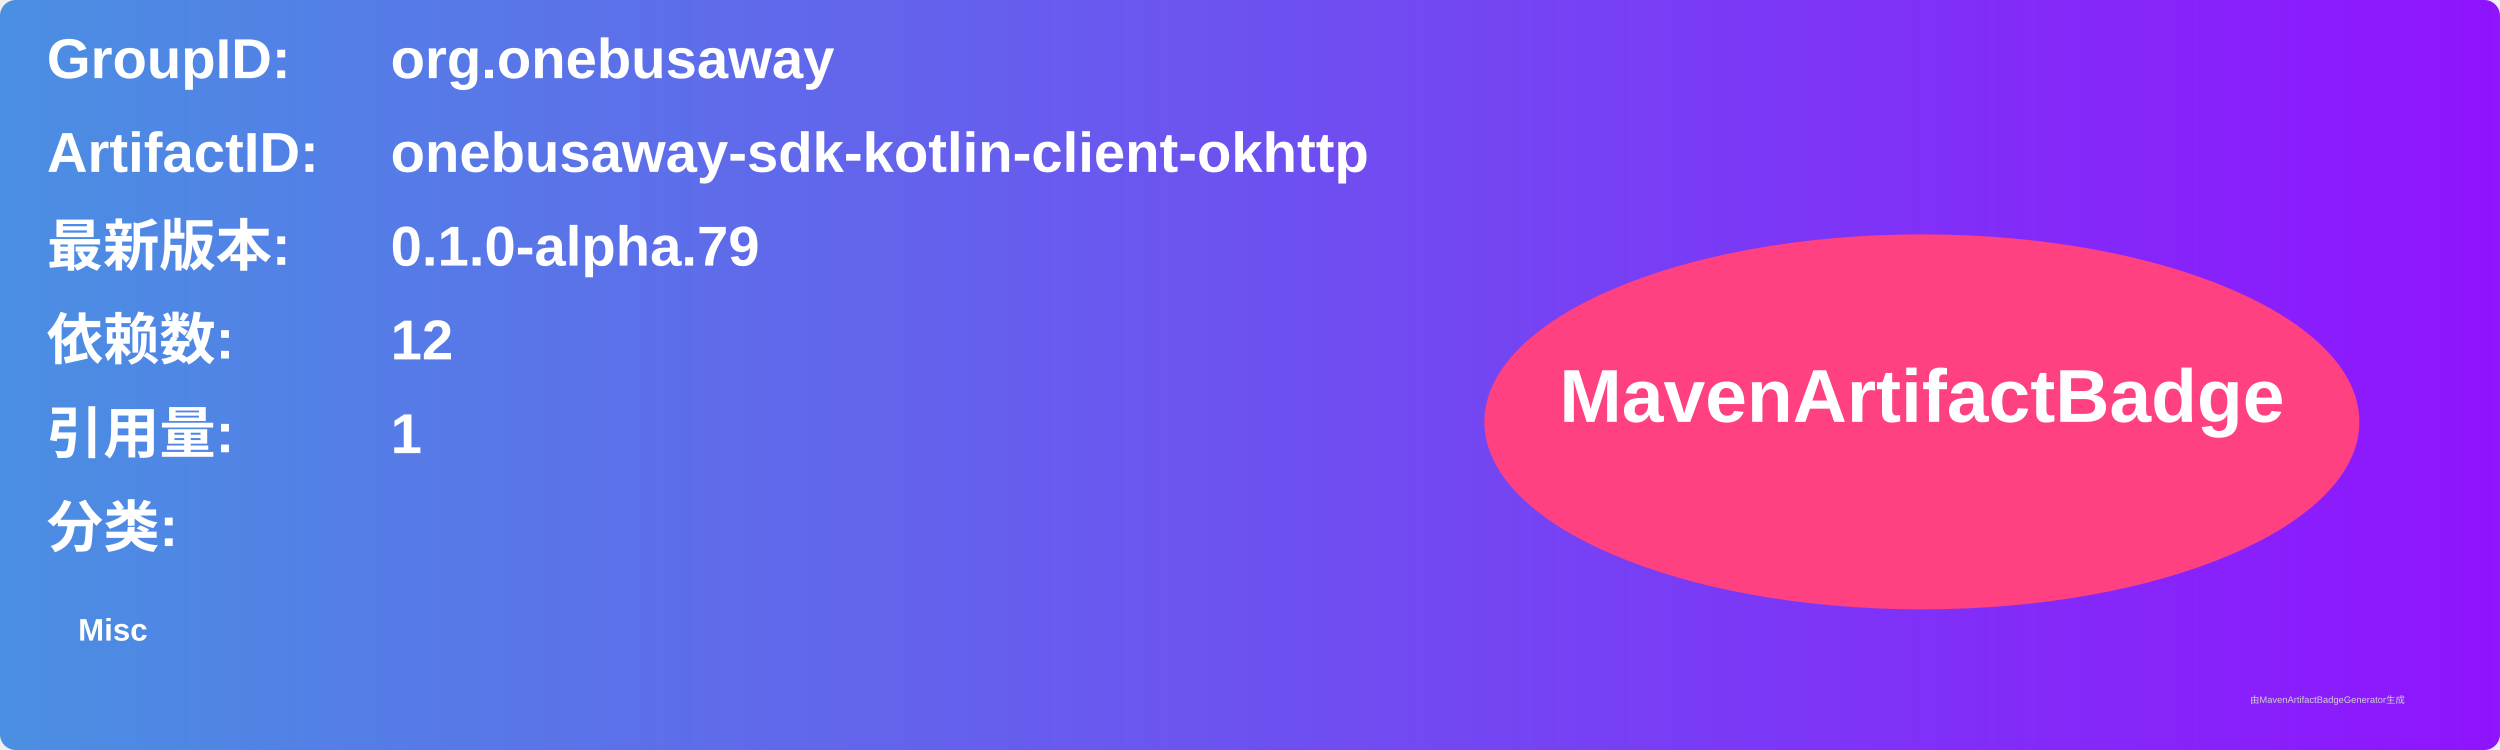
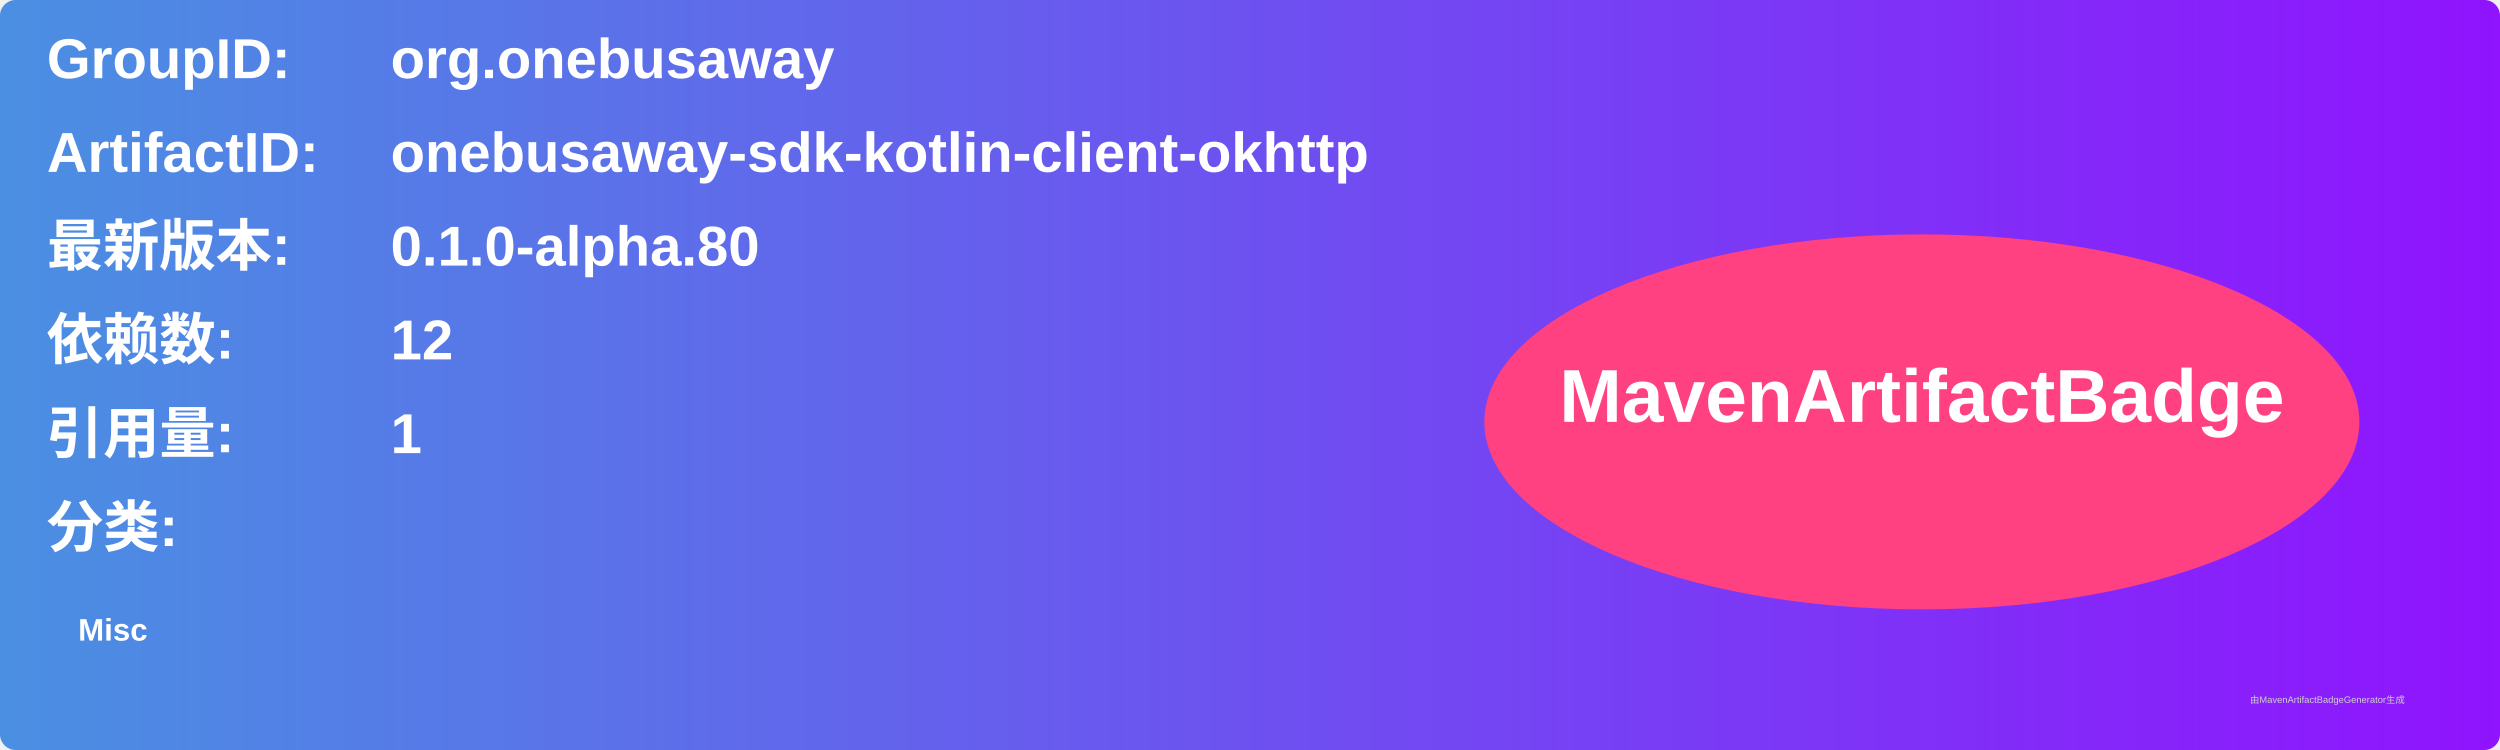
<svg xmlns="http://www.w3.org/2000/svg" width="800" height="240" viewBox="0 0 800 240">
  <linearGradient id="grad" x1="0%" y1="0%" x2="100%" y2="0%">
    <stop offset="0%" stop-color="#4a90e2" />
    <stop offset="100%" stop-color="#9013fe" />
  </linearGradient>
  <rect width="100%" height="100%" rx="5" ry="5" fill="url(#grad)" />
  <g transform="translate(15, 15)">
    <text x="0" y="10" font-family="Arial" font-size="18" fill="white" font-weight="bold" width="260">GroupID:</text>
    <text x="110" y="10" font-family="Arial" font-size="18" fill="white" font-weight="bold" width="460">org.onebusaway</text>
    <text x="0" y="40" font-family="Arial" font-size="18" fill="white" font-weight="bold" width="260">ArtifactID:</text>
    <text x="110" y="40" font-family="Arial" font-size="18" fill="white" font-weight="bold" width="460">onebusaway-sdk-kotlin-client-okhttp</text>
    <text x="0" y="70" font-family="Arial" font-size="18" fill="white" font-weight="bold">最新版本:</text>
    <text x="110" y="70" font-family="Arial" font-size="18" fill="white" font-weight="bold">
-       <tspan font-weight="bold">0.1.0-alpha.79</tspan>
+       <tspan font-weight="bold">0.1.0-alpha.80</tspan>
    </text>
    <text x="0" y="100" font-family="Arial" font-size="18" fill="white" font-weight="bold">依赖数: </text>
    <text x="110" y="100" font-family="Arial" font-size="18" fill="white">
      <tspan font-weight="bold">12</tspan>
    </text>
    <text x="0" y="130" font-family="Arial" font-size="18" fill="white" font-weight="bold">引用量: </text>
    <text x="110" y="130" font-family="Arial" font-size="18" fill="white">
      <tspan font-weight="bold">1</tspan>
    </text>
    <text x="0" y="160" font-family="Arial" font-size="18" fill="white" font-weight="bold">分类:</text>
    <text x="10" y="190" font-family="Arial" font-size="10" fill="white">
      <tspan font-weight="bold">Misc</tspan>
    </text>
    <ellipse cx="600" cy="120" rx="140" ry="60" fill="#ff4081" />
    <text x="600" y="120" text-anchor="middle" font-family="Arial" font-size="24" fill="white" font-weight="bold">MavenArtifactBadge</text>
  </g>
  <text x="720" y="225" font-family="Arial" font-size="3" fill="#d0d0d0">由MavenArtifactBadgeGenerator生成</text>
</svg>
